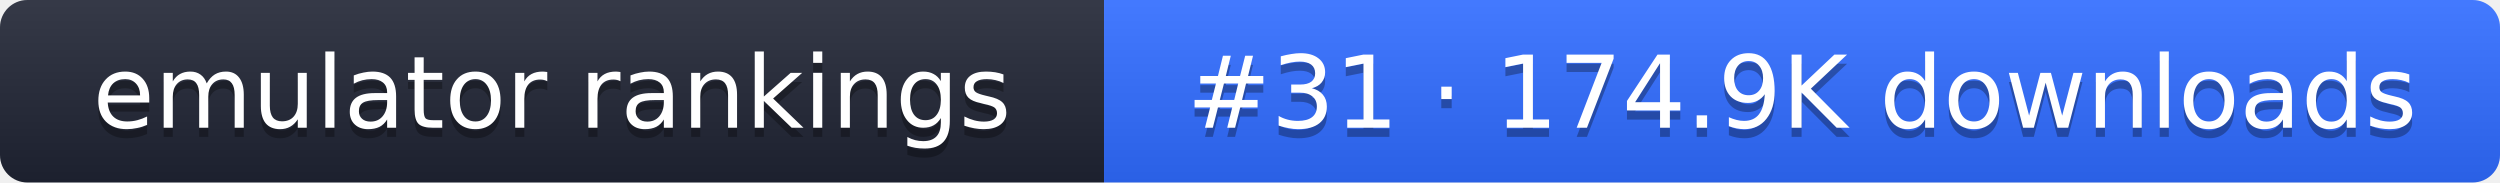
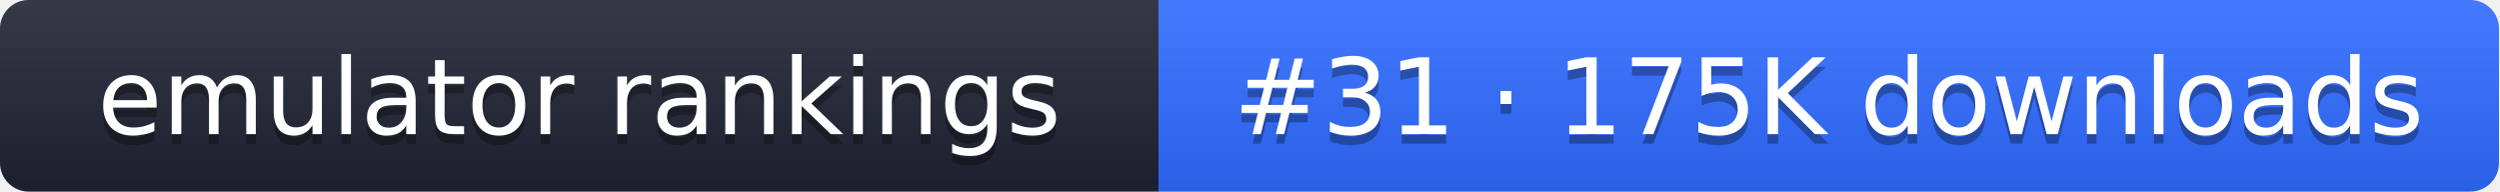
- <svg xmlns="http://www.w3.org/2000/svg" width="274" height="20" role="img" aria-label="emulator rankings: #31 · 174.9K downloads">
+ <svg xmlns="http://www.w3.org/2000/svg" width="261" height="20" role="img" aria-label="emulator rankings: #31 · 175K downloads">
  <linearGradient id="g" x2="0" y2="100%">
    <stop offset="0" stop-color="#fff" stop-opacity=".1" />
    <stop offset="1" stop-opacity=".1" />
  </linearGradient>
  <clipPath id="r">
-     <rect width="274" height="20" rx="3" fill="#fff" />
+     <rect width="261" height="20" rx="3" fill="#fff" />
  </clipPath>
  <g clip-path="url(#r)">
    <rect width="121" height="20" fill="#1f2433" />
-     <rect x="121" width="153" height="20" fill="#2f6bff" />
-     <rect width="274" height="20" fill="url(#g)" />
+     <rect x="121" width="140" height="20" fill="#2f6bff" />
+     <rect width="261" height="20" fill="url(#g)" />
  </g>
  <g fill="#fff" text-anchor="middle" font-family="Verdana,DejaVu Sans,sans-serif" font-size="11">
    <text x="60.5" y="15" fill="#010101" fill-opacity=".3">emulator rankings</text>
    <text x="60.5" y="14">emulator rankings</text>
-     <text x="197.5" y="15" fill="#010101" fill-opacity=".3">#31 · 174.9K downloads</text>
-     <text x="197.5" y="14">#31 · 174.9K downloads</text>
+     <text x="191" y="15" fill="#010101" fill-opacity=".3">#31 · 175K downloads</text>
+     <text x="191" y="14">#31 · 175K downloads</text>
  </g>
</svg>
